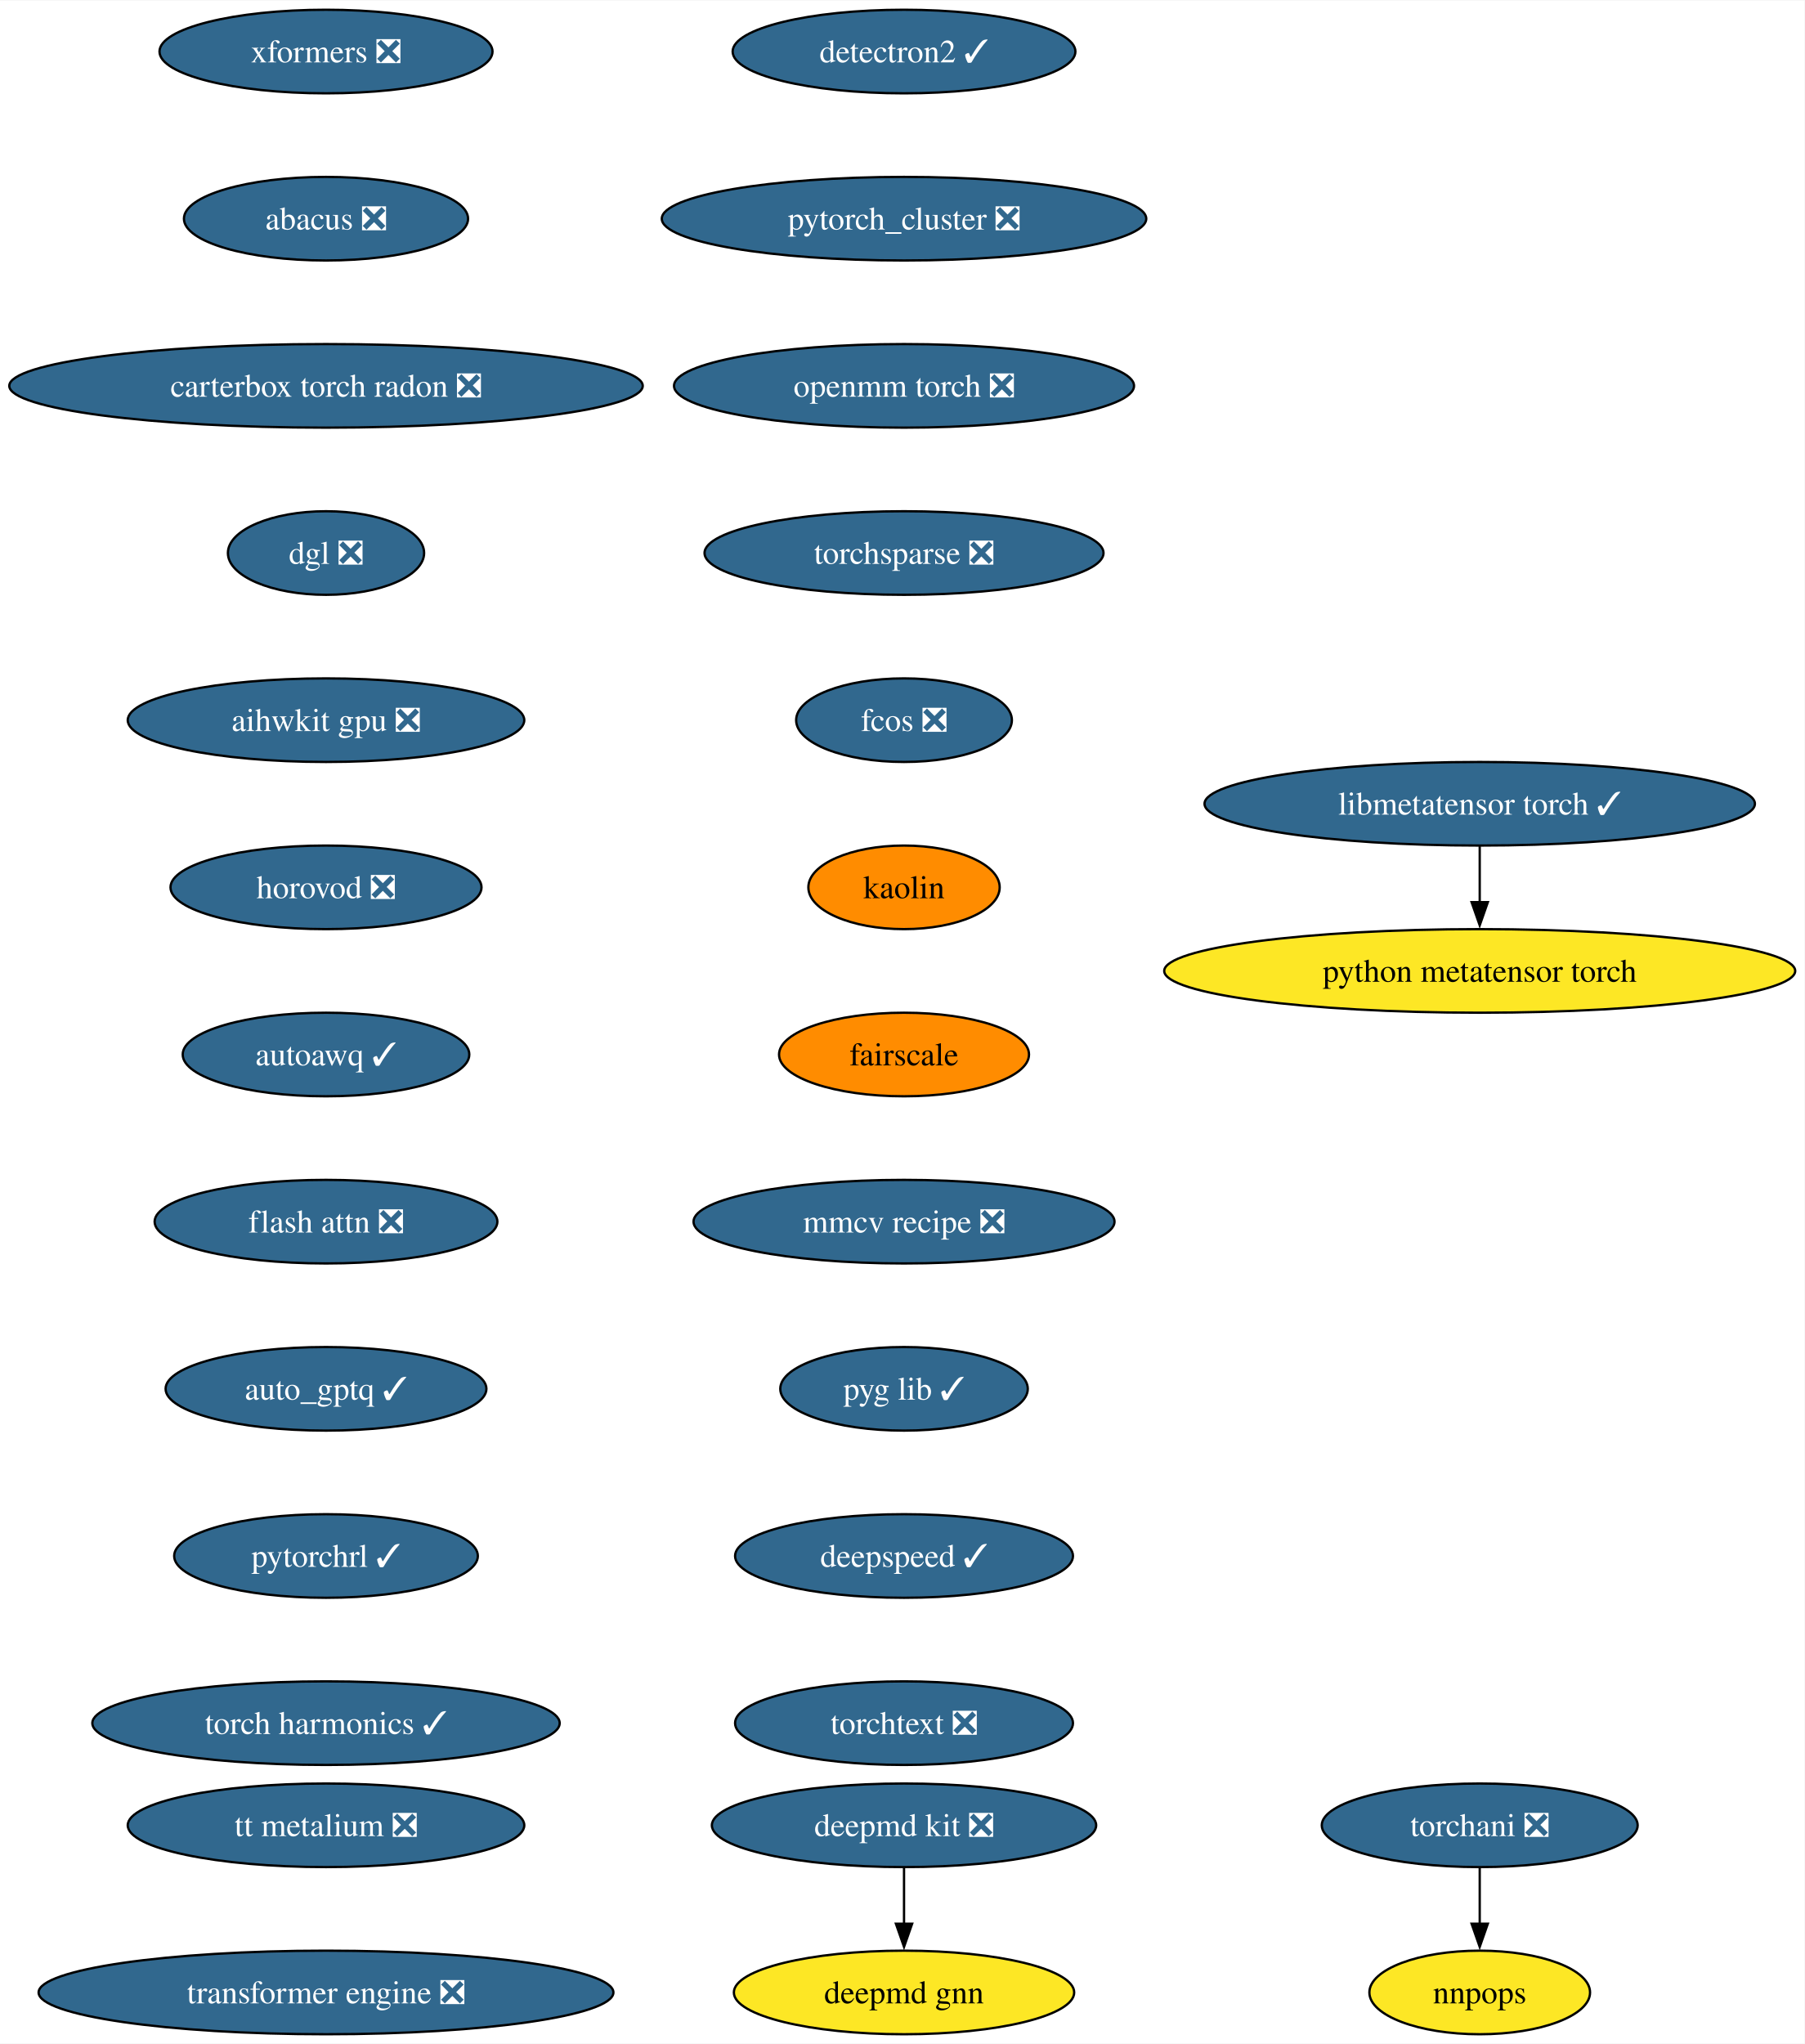
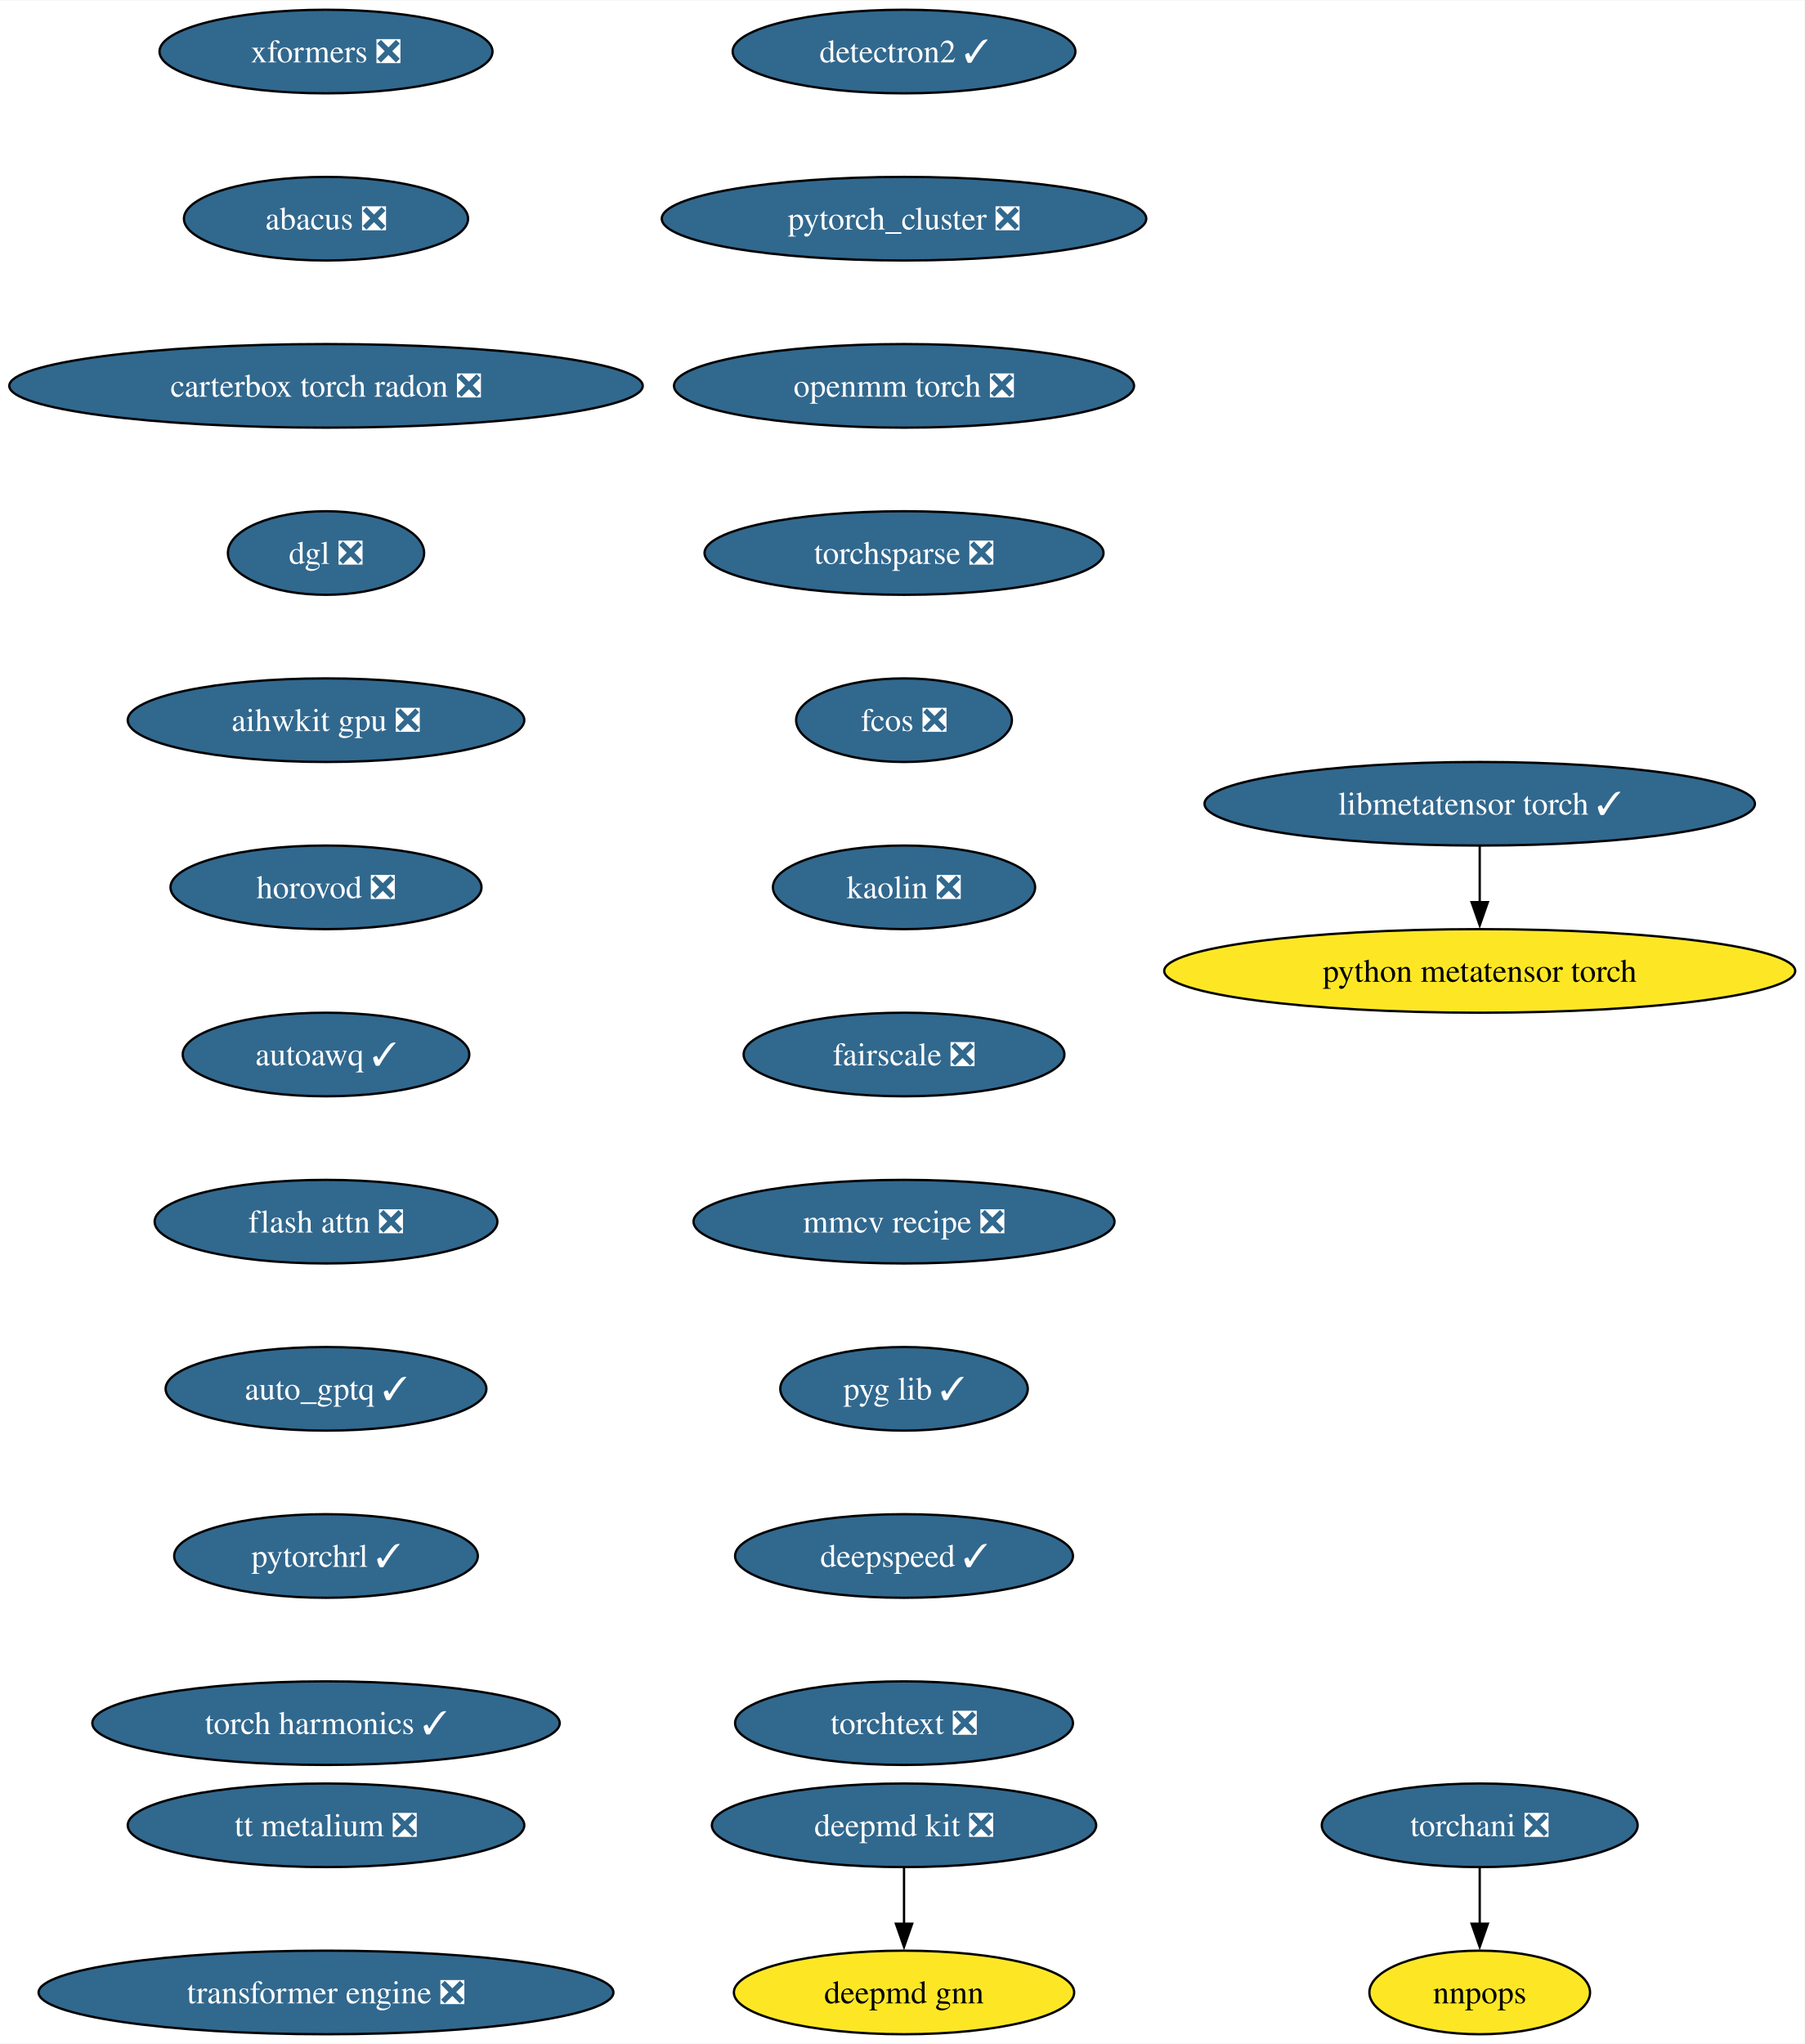
<svg xmlns="http://www.w3.org/2000/svg" xmlns:xlink="http://www.w3.org/1999/xlink" width="777pt" height="880pt" viewBox="0.00 0.00 777.35 880.00">
  <g id="graph0" class="graph" transform="scale(1 1) rotate(0) translate(4 876)">
    <polygon fill="white" stroke="none" points="-4,4 -4,-876 773.35,-876 773.35,4 -4,4" />
    <g id="node1" class="node">
      <g id="a_node1">
        <a xlink:href="https://github.com/conda-forge/deepmd-kit-feedstock/pull/100" xlink:title="deepmd kit ❎">
          <ellipse fill="#31688e" stroke="black" cx="385.44" cy="-90" rx="82.77" ry="18" />
          <text text-anchor="middle" x="385.44" y="-85.33" font-family="Times,serif" font-size="14.00" fill="white">deepmd kit ❎</text>
        </a>
      </g>
    </g>
    <g id="node2" class="node">
      <g id="a_node2">
        <a xlink:href="https://github.com/conda-forge/deepmd-gnn-feedstock" xlink:title="deepmd gnn">
          <ellipse fill="#fde725" stroke="black" cx="385.44" cy="-18" rx="73.3" ry="18" />
          <text text-anchor="middle" x="385.44" y="-13.32" font-family="Times,serif" font-size="14.00">deepmd gnn</text>
        </a>
      </g>
    </g>
    <g id="edge1" class="edge">
      <path fill="none" stroke="black" d="M385.44,-71.7C385.44,-64.41 385.44,-55.73 385.44,-47.54" />
      <polygon fill="black" stroke="black" points="388.94,-47.62 385.44,-37.62 381.94,-47.62 388.94,-47.62" />
    </g>
    <g id="node3" class="node">
      <g id="a_node3">
        <a xlink:href="https://github.com/conda-forge/detectron2-feedstock/pull/51" xlink:title="detectron2 ✓">
          <ellipse fill="#31688e" stroke="black" cx="385.44" cy="-854" rx="73.83" ry="18" />
          <text text-anchor="middle" x="385.44" y="-849.33" font-family="Times,serif" font-size="14.00" fill="white">detectron2 ✓</text>
        </a>
      </g>
    </g>
    <g id="node4" class="node">
      <g id="a_node4">
        <a xlink:href="https://github.com/conda-forge/pytorch_cluster-feedstock/pull/61" xlink:title="pytorch_cluster ❎">
          <ellipse fill="#31688e" stroke="black" cx="385.44" cy="-782" rx="104.35" ry="18" />
          <text text-anchor="middle" x="385.44" y="-777.33" font-family="Times,serif" font-size="14.00" fill="white">pytorch_cluster ❎</text>
        </a>
      </g>
    </g>
    <g id="node5" class="node">
      <g id="a_node5">
        <a xlink:href="https://github.com/conda-forge/openmm-torch-feedstock/pull/62" xlink:title="openmm torch ❎">
          <ellipse fill="#31688e" stroke="black" cx="385.44" cy="-710" rx="99.08" ry="18" />
          <text text-anchor="middle" x="385.44" y="-705.33" font-family="Times,serif" font-size="14.00" fill="white">openmm torch ❎</text>
        </a>
      </g>
    </g>
    <g id="node8" class="node">
      <g id="a_node8">
        <a xlink:href="https://github.com/conda-forge/torchsparse-feedstock/pull/40" xlink:title="torchsparse ❎">
          <ellipse fill="#31688e" stroke="black" cx="385.44" cy="-638" rx="85.93" ry="18" />
          <text text-anchor="middle" x="385.44" y="-633.33" font-family="Times,serif" font-size="14.00" fill="white">torchsparse ❎</text>
        </a>
      </g>
    </g>
    <g id="node6" class="node">
      <g id="a_node6">
        <a xlink:href="https://github.com/conda-forge/torchani-feedstock/pull/47" xlink:title="torchani ❎">
          <ellipse fill="#31688e" stroke="black" cx="633.44" cy="-90" rx="68.04" ry="18" />
          <text text-anchor="middle" x="633.44" y="-85.33" font-family="Times,serif" font-size="14.00" fill="white">torchani ❎</text>
        </a>
      </g>
    </g>
    <g id="node7" class="node">
      <g id="a_node7">
        <a xlink:href="https://github.com/conda-forge/nnpops-feedstock" xlink:title="nnpops">
          <ellipse fill="#fde725" stroke="black" cx="633.44" cy="-18" rx="47.53" ry="18" />
          <text text-anchor="middle" x="633.44" y="-13.32" font-family="Times,serif" font-size="14.00">nnpops</text>
        </a>
      </g>
    </g>
    <g id="edge4" class="edge">
      <path fill="none" stroke="black" d="M633.44,-71.7C633.44,-64.41 633.44,-55.73 633.44,-47.54" />
      <polygon fill="black" stroke="black" points="636.94,-47.62 633.44,-37.62 629.94,-47.62 636.94,-47.62" />
    </g>
    <g id="node9" class="node">
      <g id="a_node9">
        <a xlink:href="https://github.com/conda-forge/fcos-feedstock/pull/25" xlink:title="fcos ❎">
          <ellipse fill="#31688e" stroke="black" cx="385.44" cy="-566" rx="46.47" ry="18" />
          <text text-anchor="middle" x="385.44" y="-561.33" font-family="Times,serif" font-size="14.00" fill="white">fcos ❎</text>
        </a>
      </g>
    </g>
    <g id="node10" class="node">
      <g id="a_node10">
-         <a xlink:href="https://github.com/conda-forge/kaolin-feedstock" xlink:title="kaolin">
-           <ellipse fill="#ff8c00" stroke="black" cx="385.44" cy="-494" rx="41.21" ry="18" />
-           <text text-anchor="middle" x="385.44" y="-489.32" font-family="Times,serif" font-size="14.00">kaolin</text>
+         <a xlink:href="https://github.com/conda-forge/kaolin-feedstock/pull/37" xlink:title="kaolin ❎">
+           <ellipse fill="#31688e" stroke="black" cx="385.44" cy="-494" rx="56.47" ry="18" />
+           <text text-anchor="middle" x="385.44" y="-489.32" font-family="Times,serif" font-size="14.00" fill="white">kaolin ❎</text>
        </a>
      </g>
    </g>
    <g id="node11" class="node">
      <g id="a_node11">
-         <a xlink:href="https://github.com/conda-forge/fairscale-feedstock" xlink:title="fairscale">
-           <ellipse fill="#ff8c00" stroke="black" cx="385.44" cy="-422" rx="53.84" ry="18" />
-           <text text-anchor="middle" x="385.44" y="-417.32" font-family="Times,serif" font-size="14.00">fairscale</text>
+         <a xlink:href="https://github.com/conda-forge/fairscale-feedstock/pull/40" xlink:title="fairscale ❎">
+           <ellipse fill="#31688e" stroke="black" cx="385.44" cy="-422" rx="69.1" ry="18" />
+           <text text-anchor="middle" x="385.44" y="-417.32" font-family="Times,serif" font-size="14.00" fill="white">fairscale ❎</text>
        </a>
      </g>
    </g>
    <g id="node12" class="node">
      <g id="a_node12">
        <a xlink:href="https://github.com/conda-forge/mmcv-recipe-feedstock/pull/42" xlink:title="mmcv recipe ❎">
          <ellipse fill="#31688e" stroke="black" cx="385.44" cy="-350" rx="90.67" ry="18" />
          <text text-anchor="middle" x="385.44" y="-345.32" font-family="Times,serif" font-size="14.00" fill="white">mmcv recipe ❎</text>
        </a>
      </g>
    </g>
    <g id="node13" class="node">
      <g id="a_node13">
        <a xlink:href="https://github.com/conda-forge/pyg-lib-feedstock/pull/37" xlink:title="pyg lib ✓">
          <ellipse fill="#31688e" stroke="black" cx="385.44" cy="-278" rx="53.31" ry="18" />
          <text text-anchor="middle" x="385.44" y="-273.32" font-family="Times,serif" font-size="14.00" fill="white">pyg lib ✓</text>
        </a>
      </g>
    </g>
    <g id="node14" class="node">
      <g id="a_node14">
        <a xlink:href="https://github.com/conda-forge/deepspeed-feedstock/pull/90" xlink:title="deepspeed ✓">
          <ellipse fill="#31688e" stroke="black" cx="385.44" cy="-206" rx="72.78" ry="18" />
          <text text-anchor="middle" x="385.44" y="-201.33" font-family="Times,serif" font-size="14.00" fill="white">deepspeed ✓</text>
        </a>
      </g>
    </g>
    <g id="node15" class="node">
      <g id="a_node15">
        <a xlink:href="https://github.com/conda-forge/torchtext-feedstock/pull/32" xlink:title="torchtext ❎">
          <ellipse fill="#31688e" stroke="black" cx="385.44" cy="-134" rx="72.78" ry="18" />
          <text text-anchor="middle" x="385.44" y="-129.32" font-family="Times,serif" font-size="14.00" fill="white">torchtext ❎</text>
        </a>
      </g>
    </g>
    <g id="node16" class="node">
      <g id="a_node16">
        <a xlink:href="https://github.com/conda-forge/xformers-feedstock/pull/49" xlink:title="xformers ❎">
          <ellipse fill="#31688e" stroke="black" cx="136.44" cy="-854" rx="71.73" ry="18" />
          <text text-anchor="middle" x="136.44" y="-849.33" font-family="Times,serif" font-size="14.00" fill="white">xformers ❎</text>
        </a>
      </g>
    </g>
    <g id="node17" class="node">
      <g id="a_node17">
        <a xlink:href="https://github.com/conda-forge/abacus-feedstock/pull/63" xlink:title="abacus ❎">
          <ellipse fill="#31688e" stroke="black" cx="136.44" cy="-782" rx="61.2" ry="18" />
          <text text-anchor="middle" x="136.44" y="-777.33" font-family="Times,serif" font-size="14.00" fill="white">abacus ❎</text>
        </a>
      </g>
    </g>
    <g id="node18" class="node">
      <g id="a_node18">
        <a xlink:href="https://github.com/conda-forge/carterbox-torch-radon-feedstock/pull/18" xlink:title="carterbox torch radon ❎">
          <ellipse fill="#31688e" stroke="black" cx="136.44" cy="-710" rx="136.44" ry="18" />
          <text text-anchor="middle" x="136.44" y="-705.33" font-family="Times,serif" font-size="14.00" fill="white">carterbox torch radon ❎</text>
        </a>
      </g>
    </g>
    <g id="node19" class="node">
      <g id="a_node19">
        <a xlink:href="https://github.com/conda-forge/dgl-feedstock/pull/59" xlink:title="dgl ❎">
          <ellipse fill="#31688e" stroke="black" cx="136.44" cy="-638" rx="42.26" ry="18" />
          <text text-anchor="middle" x="136.44" y="-633.33" font-family="Times,serif" font-size="14.00" fill="white">dgl ❎</text>
        </a>
      </g>
    </g>
    <g id="node20" class="node">
      <g id="a_node20">
        <a xlink:href="https://github.com/conda-forge/aihwkit-gpu-feedstock/pull/26" xlink:title="aihwkit gpu ❎">
          <ellipse fill="#31688e" stroke="black" cx="136.44" cy="-566" rx="85.41" ry="18" />
          <text text-anchor="middle" x="136.44" y="-561.33" font-family="Times,serif" font-size="14.00" fill="white">aihwkit gpu ❎</text>
        </a>
      </g>
    </g>
    <g id="node21" class="node">
      <g id="a_node21">
        <a xlink:href="https://github.com/conda-forge/horovod-feedstock/pull/27" xlink:title="horovod ❎">
          <ellipse fill="#31688e" stroke="black" cx="136.44" cy="-494" rx="66.99" ry="18" />
          <text text-anchor="middle" x="136.44" y="-489.32" font-family="Times,serif" font-size="14.00" fill="white">horovod ❎</text>
        </a>
      </g>
    </g>
    <g id="node22" class="node">
      <g id="a_node22">
        <a xlink:href="https://github.com/conda-forge/autoawq-feedstock/pull/31" xlink:title="autoawq ✓">
          <ellipse fill="#31688e" stroke="black" cx="136.44" cy="-422" rx="61.73" ry="18" />
          <text text-anchor="middle" x="136.44" y="-417.32" font-family="Times,serif" font-size="14.00" fill="white">autoawq ✓</text>
        </a>
      </g>
    </g>
    <g id="node23" class="node">
      <g id="a_node23">
        <a xlink:href="https://github.com/conda-forge/flash-attn-feedstock/pull/35" xlink:title="flash attn ❎">
          <ellipse fill="#31688e" stroke="black" cx="136.44" cy="-350" rx="73.83" ry="18" />
          <text text-anchor="middle" x="136.44" y="-345.32" font-family="Times,serif" font-size="14.00" fill="white">flash attn ❎</text>
        </a>
      </g>
    </g>
    <g id="node24" class="node">
      <g id="a_node24">
        <a xlink:href="https://github.com/conda-forge/auto_gptq-feedstock/pull/16" xlink:title="auto_gptq ✓">
          <ellipse fill="#31688e" stroke="black" cx="136.44" cy="-278" rx="69.1" ry="18" />
          <text text-anchor="middle" x="136.44" y="-273.32" font-family="Times,serif" font-size="14.00" fill="white">auto_gptq ✓</text>
        </a>
      </g>
    </g>
    <g id="node25" class="node">
      <g id="a_node25">
        <a xlink:href="https://github.com/conda-forge/pytorchrl-feedstock/pull/9" xlink:title="pytorchrl ✓">
          <ellipse fill="#31688e" stroke="black" cx="136.44" cy="-206" rx="65.41" ry="18" />
          <text text-anchor="middle" x="136.44" y="-201.33" font-family="Times,serif" font-size="14.00" fill="white">pytorchrl ✓</text>
        </a>
      </g>
    </g>
    <g id="node28" class="node">
      <g id="a_node28">
        <a xlink:href="https://github.com/conda-forge/torch-harmonics-feedstock/pull/12" xlink:title="torch harmonics ✓">
          <ellipse fill="#31688e" stroke="black" cx="136.44" cy="-134" rx="100.66" ry="18" />
          <text text-anchor="middle" x="136.44" y="-129.32" font-family="Times,serif" font-size="14.00" fill="white">torch harmonics ✓</text>
        </a>
      </g>
    </g>
    <g id="node26" class="node">
      <g id="a_node26">
        <a xlink:href="https://github.com/conda-forge/libmetatensor-torch-feedstock/pull/26" xlink:title="libmetatensor torch ✓">
          <ellipse fill="#31688e" stroke="black" cx="633.44" cy="-530" rx="118.55" ry="18" />
          <text text-anchor="middle" x="633.44" y="-525.33" font-family="Times,serif" font-size="14.00" fill="white">libmetatensor torch ✓</text>
        </a>
      </g>
    </g>
    <g id="node27" class="node">
      <g id="a_node27">
        <a xlink:href="https://github.com/conda-forge/python-metatensor-torch-feedstock" xlink:title="python metatensor torch">
          <ellipse fill="#fde725" stroke="black" cx="633.44" cy="-458" rx="135.91" ry="18" />
          <text text-anchor="middle" x="633.44" y="-453.32" font-family="Times,serif" font-size="14.00">python metatensor torch</text>
        </a>
      </g>
    </g>
    <g id="edge22" class="edge">
      <path fill="none" stroke="black" d="M633.44,-511.7C633.44,-504.41 633.44,-495.73 633.44,-487.54" />
      <polygon fill="black" stroke="black" points="636.94,-487.62 633.44,-477.62 629.94,-487.62 636.94,-487.62" />
    </g>
    <g id="node29" class="node">
      <g id="a_node29">
        <a xlink:href="https://github.com/conda-forge/tt-metalium-feedstock/pull/9" xlink:title="tt metalium ❎">
          <ellipse fill="#31688e" stroke="black" cx="136.44" cy="-90" rx="85.41" ry="18" />
          <text text-anchor="middle" x="136.44" y="-85.33" font-family="Times,serif" font-size="14.00" fill="white">tt metalium ❎</text>
        </a>
      </g>
    </g>
    <g id="node30" class="node">
      <g id="a_node30">
        <a xlink:href="https://github.com/conda-forge/transformer-engine-feedstock/pull/9" xlink:title="transformer engine ❎">
          <ellipse fill="#31688e" stroke="black" cx="136.44" cy="-18" rx="123.81" ry="18" />
          <text text-anchor="middle" x="136.44" y="-13.32" font-family="Times,serif" font-size="14.00" fill="white">transformer engine ❎</text>
        </a>
      </g>
    </g>
  </g>
</svg>
